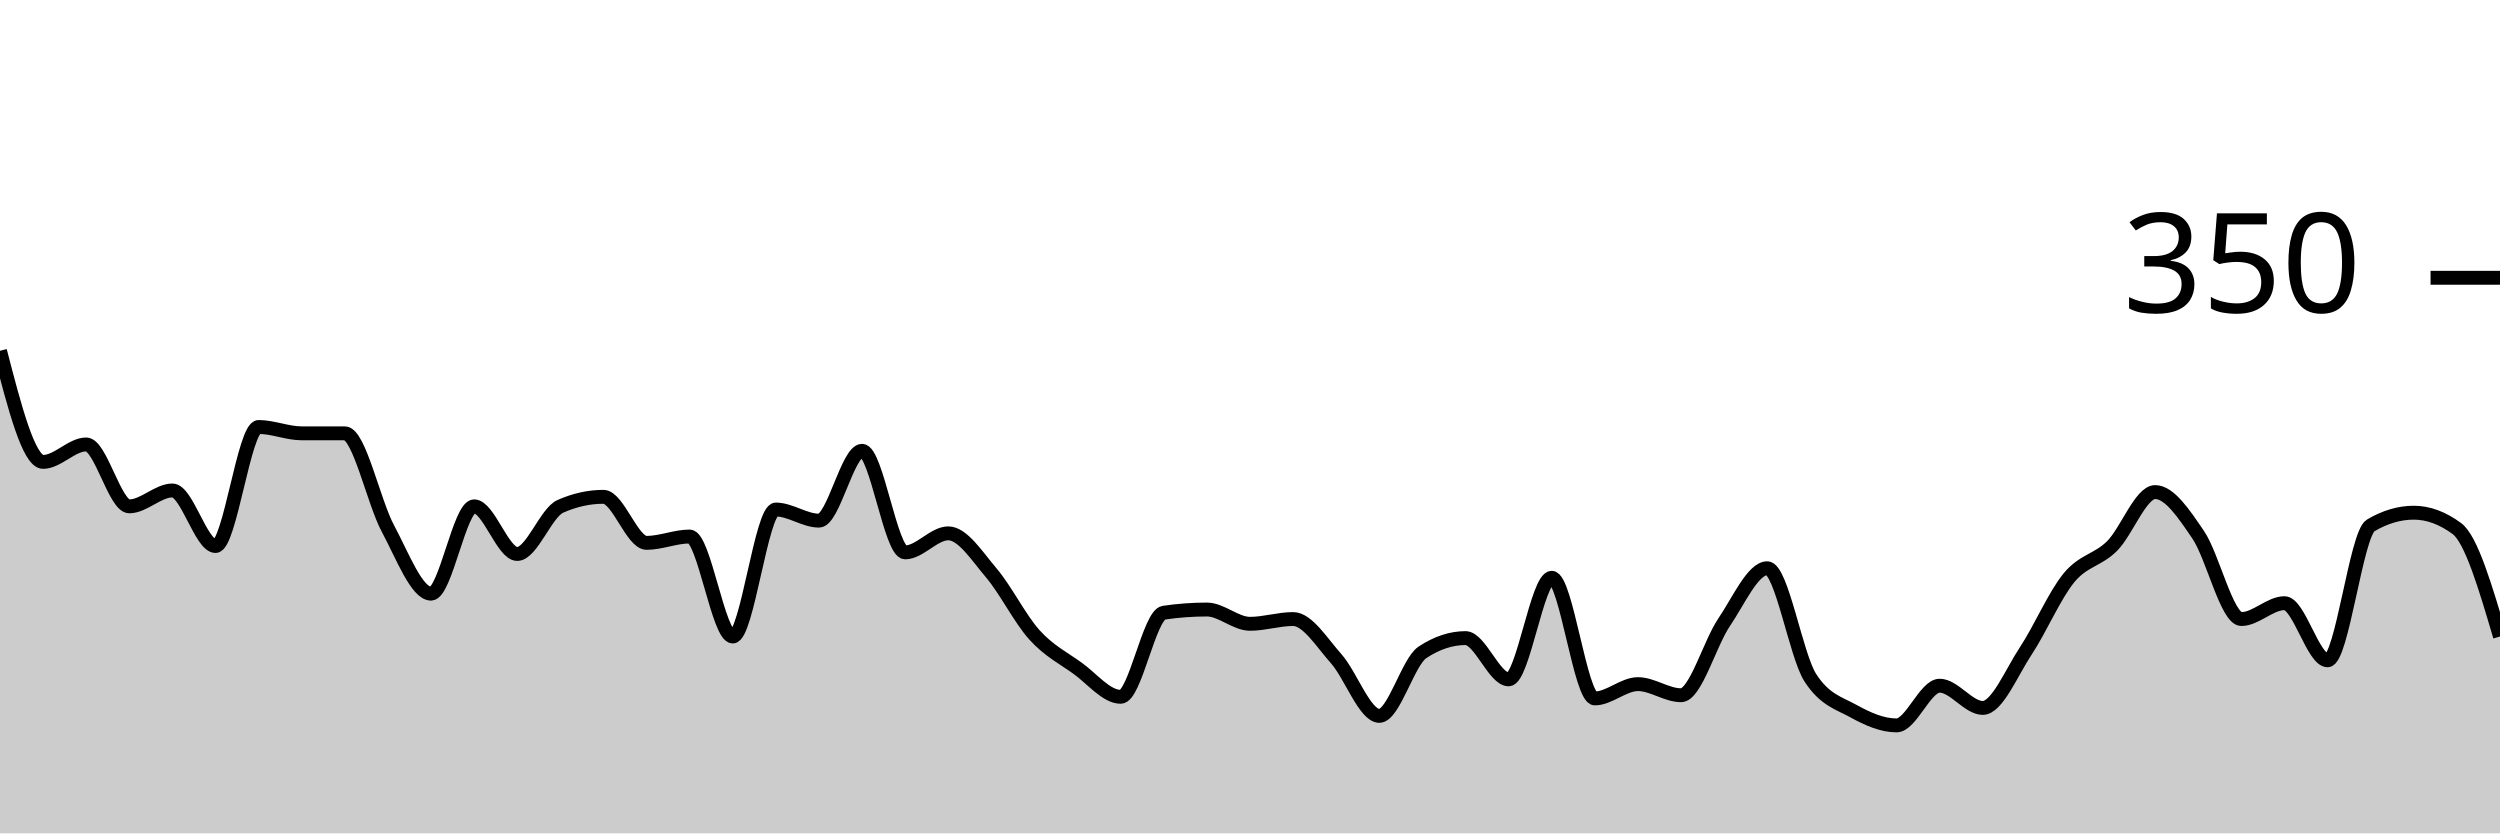
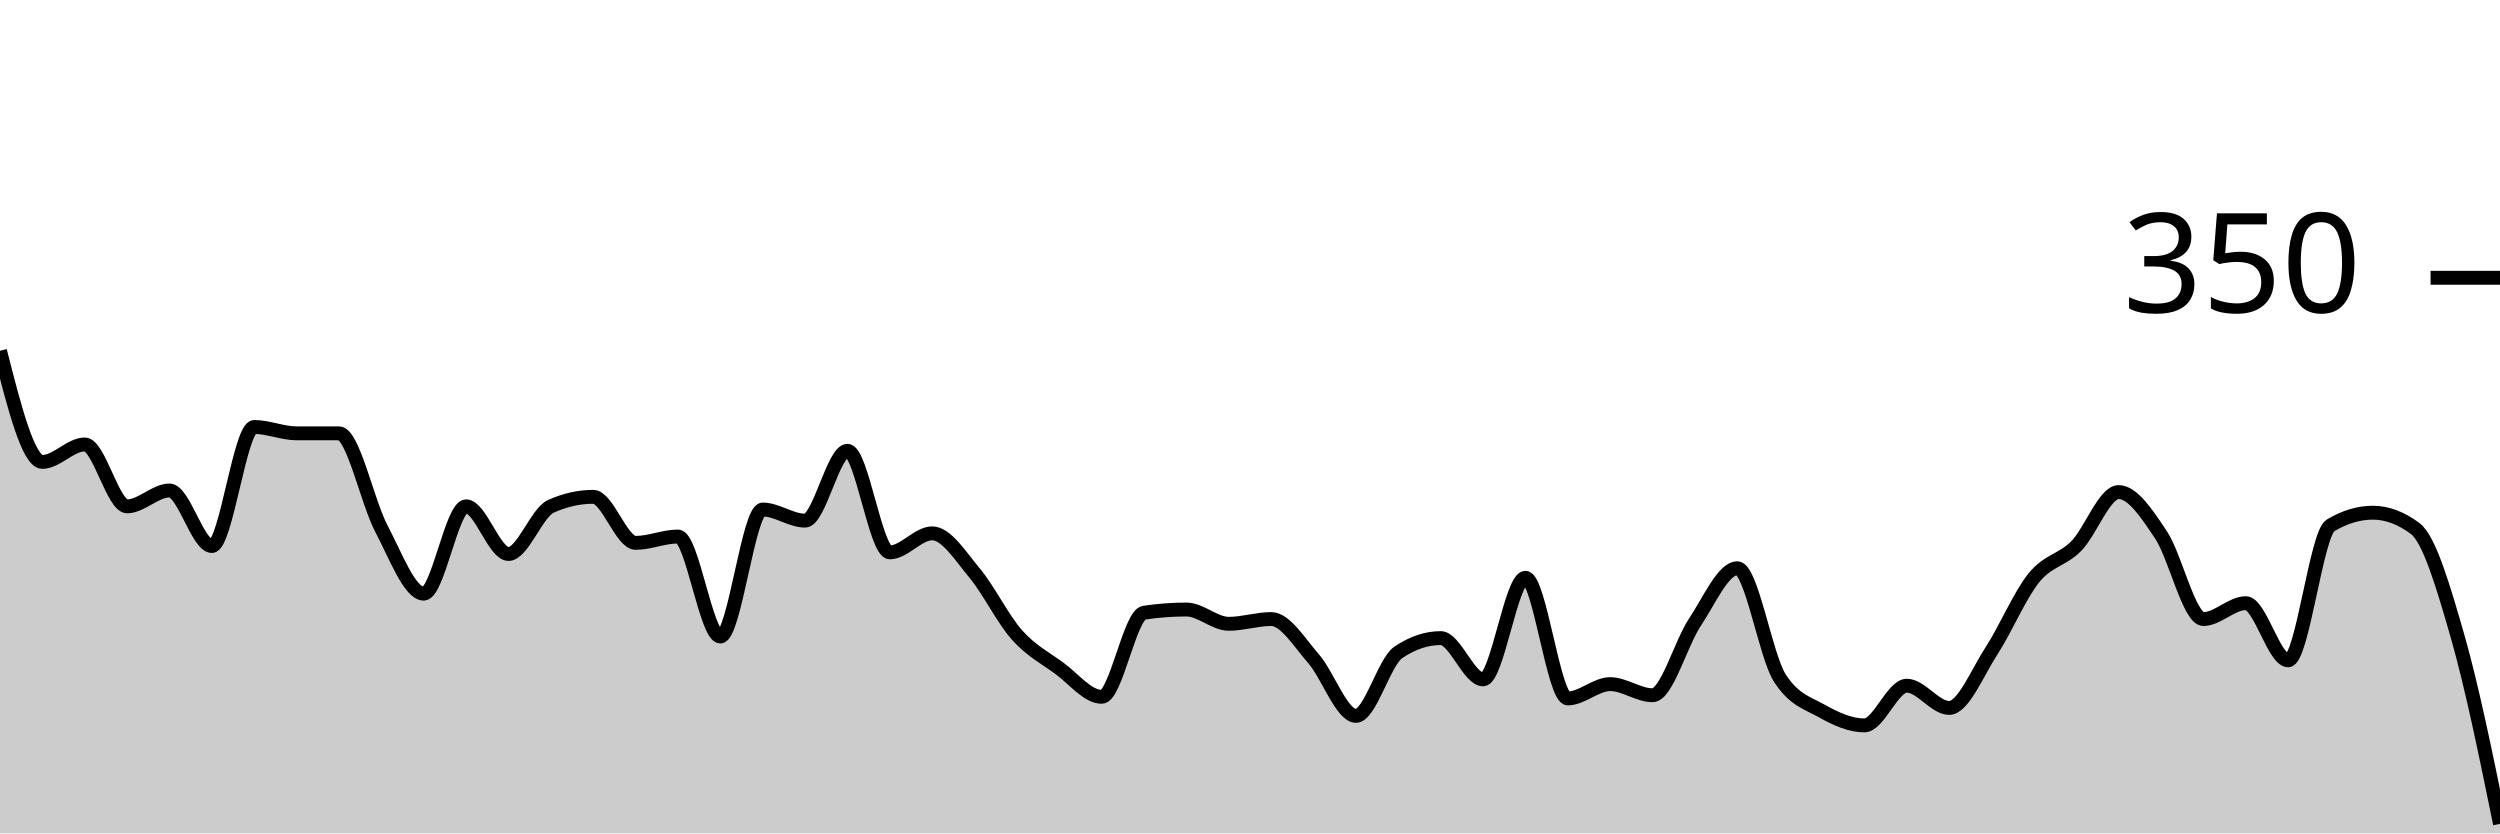
<svg xmlns="http://www.w3.org/2000/svg" viewBox="0 0 180 60">
  <g transform="translate(0,20)">
-     <path class="area" fill="rgba(0, 0, 0, 0.2)" d="M0,5.257C1.034,9.257,2.069,13.257,3.103,13.257C4.138,13.257,5.172,12,6.207,12C7.241,12,8.276,16.457,9.31,16.457C10.345,16.457,11.379,15.314,12.414,15.314C13.448,15.314,14.483,19.314,15.517,19.314C16.552,19.314,17.586,10.743,18.621,10.743C19.655,10.743,20.69,11.2,21.724,11.2C22.759,11.2,23.793,11.2,24.828,11.2C25.862,11.2,26.897,16.133,27.931,18.057C28.966,19.981,30,22.743,31.034,22.743C32.069,22.743,33.103,16.457,34.138,16.457C35.172,16.457,36.207,19.886,37.241,19.886C38.276,19.886,39.31,16.914,40.345,16.457C41.379,16,42.414,15.771,43.448,15.771C44.483,15.771,45.517,19.086,46.552,19.086C47.586,19.086,48.621,18.629,49.655,18.629C50.69,18.629,51.724,25.829,52.759,25.829C53.793,25.829,54.828,16.686,55.862,16.686C56.897,16.686,57.931,17.486,58.966,17.486C60,17.486,61.034,12.457,62.069,12.457C63.103,12.457,64.138,19.771,65.172,19.771C66.207,19.771,67.241,18.4,68.276,18.4C69.31,18.4,70.345,20.038,71.379,21.257C72.414,22.476,73.448,24.571,74.483,25.714C75.517,26.857,76.552,27.371,77.586,28.114C78.621,28.857,79.655,30.171,80.69,30.171C81.724,30.171,82.759,24.267,83.793,24.114C84.828,23.962,85.862,23.886,86.897,23.886C87.931,23.886,88.966,24.914,90,24.914C91.034,24.914,92.069,24.571,93.103,24.571C94.138,24.571,95.172,26.267,96.207,27.429C97.241,28.59,98.276,31.543,99.31,31.543C100.345,31.543,101.379,27.657,102.414,26.971C103.448,26.286,104.483,25.943,105.517,25.943C106.552,25.943,107.586,28.914,108.621,28.914C109.655,28.914,110.69,21.6,111.724,21.6C112.759,21.6,113.793,30.286,114.828,30.286C115.862,30.286,116.897,29.257,117.931,29.257C118.966,29.257,120,30.057,121.034,30.057C122.069,30.057,123.103,26.324,124.138,24.8C125.172,23.276,126.207,20.914,127.241,20.914C128.276,20.914,129.31,27.2,130.345,28.8C131.379,30.4,132.414,30.629,133.448,31.2C134.483,31.771,135.517,32.229,136.552,32.229C137.586,32.229,138.621,29.371,139.655,29.371C140.69,29.371,141.724,30.971,142.759,30.971C143.793,30.971,144.828,28.419,145.862,26.857C146.897,25.295,147.931,22.857,148.966,21.6C150,20.343,151.034,20.343,152.069,19.314C153.103,18.286,154.138,15.429,155.172,15.429C156.207,15.429,157.241,16.99,158.276,18.514C159.31,20.038,160.345,24.571,161.379,24.571C162.414,24.571,163.448,23.429,164.483,23.429C165.517,23.429,166.552,27.543,167.586,27.543C168.621,27.543,169.655,18.438,170.69,17.829C171.724,17.219,172.759,16.914,173.793,16.914C174.828,16.914,175.862,17.295,176.897,18.057C177.931,18.819,178.966,22.324,180,25.829L180,40C178.966,40,177.931,40,176.897,40C175.862,40,174.828,40,173.793,40C172.759,40,171.724,40,170.69,40C169.655,40,168.621,40,167.586,40C166.552,40,165.517,40,164.483,40C163.448,40,162.414,40,161.379,40C160.345,40,159.31,40,158.276,40C157.241,40,156.207,40,155.172,40C154.138,40,153.103,40,152.069,40C151.034,40,150,40,148.966,40C147.931,40,146.897,40,145.862,40C144.828,40,143.793,40,142.759,40C141.724,40,140.69,40,139.655,40C138.621,40,137.586,40,136.552,40C135.517,40,134.483,40,133.448,40C132.414,40,131.379,40,130.345,40C129.31,40,128.276,40,127.241,40C126.207,40,125.172,40,124.138,40C123.103,40,122.069,40,121.034,40C120,40,118.966,40,117.931,40C116.897,40,115.862,40,114.828,40C113.793,40,112.759,40,111.724,40C110.69,40,109.655,40,108.621,40C107.586,40,106.552,40,105.517,40C104.483,40,103.448,40,102.414,40C101.379,40,100.345,40,99.31,40C98.276,40,97.241,40,96.207,40C95.172,40,94.138,40,93.103,40C92.069,40,91.034,40,90,40C88.966,40,87.931,40,86.897,40C85.862,40,84.828,40,83.793,40C82.759,40,81.724,40,80.69,40C79.655,40,78.621,40,77.586,40C76.552,40,75.517,40,74.483,40C73.448,40,72.414,40,71.379,40C70.345,40,69.31,40,68.276,40C67.241,40,66.207,40,65.172,40C64.138,40,63.103,40,62.069,40C61.034,40,60,40,58.966,40C57.931,40,56.897,40,55.862,40C54.828,40,53.793,40,52.759,40C51.724,40,50.69,40,49.655,40C48.621,40,47.586,40,46.552,40C45.517,40,44.483,40,43.448,40C42.414,40,41.379,40,40.345,40C39.31,40,38.276,40,37.241,40C36.207,40,35.172,40,34.138,40C33.103,40,32.069,40,31.034,40C30,40,28.966,40,27.931,40C26.897,40,25.862,40,24.828,40C23.793,40,22.759,40,21.724,40C20.69,40,19.655,40,18.621,40C17.586,40,16.552,40,15.517,40C14.483,40,13.448,40,12.414,40C11.379,40,10.345,40,9.31,40C8.276,40,7.241,40,6.207,40C5.172,40,4.138,40,3.103,40C2.069,40,1.034,40,0,40Z" />
-     <path class="line" stroke="black" fill="none" d="M0,5.257C1.034,9.257,2.069,13.257,3.103,13.257C4.138,13.257,5.172,12,6.207,12C7.241,12,8.276,16.457,9.31,16.457C10.345,16.457,11.379,15.314,12.414,15.314C13.448,15.314,14.483,19.314,15.517,19.314C16.552,19.314,17.586,10.743,18.621,10.743C19.655,10.743,20.69,11.2,21.724,11.2C22.759,11.2,23.793,11.2,24.828,11.2C25.862,11.2,26.897,16.133,27.931,18.057C28.966,19.981,30,22.743,31.034,22.743C32.069,22.743,33.103,16.457,34.138,16.457C35.172,16.457,36.207,19.886,37.241,19.886C38.276,19.886,39.31,16.914,40.345,16.457C41.379,16,42.414,15.771,43.448,15.771C44.483,15.771,45.517,19.086,46.552,19.086C47.586,19.086,48.621,18.629,49.655,18.629C50.69,18.629,51.724,25.829,52.759,25.829C53.793,25.829,54.828,16.686,55.862,16.686C56.897,16.686,57.931,17.486,58.966,17.486C60,17.486,61.034,12.457,62.069,12.457C63.103,12.457,64.138,19.771,65.172,19.771C66.207,19.771,67.241,18.4,68.276,18.4C69.31,18.4,70.345,20.038,71.379,21.257C72.414,22.476,73.448,24.571,74.483,25.714C75.517,26.857,76.552,27.371,77.586,28.114C78.621,28.857,79.655,30.171,80.69,30.171C81.724,30.171,82.759,24.267,83.793,24.114C84.828,23.962,85.862,23.886,86.897,23.886C87.931,23.886,88.966,24.914,90,24.914C91.034,24.914,92.069,24.571,93.103,24.571C94.138,24.571,95.172,26.267,96.207,27.429C97.241,28.59,98.276,31.543,99.31,31.543C100.345,31.543,101.379,27.657,102.414,26.971C103.448,26.286,104.483,25.943,105.517,25.943C106.552,25.943,107.586,28.914,108.621,28.914C109.655,28.914,110.69,21.6,111.724,21.6C112.759,21.6,113.793,30.286,114.828,30.286C115.862,30.286,116.897,29.257,117.931,29.257C118.966,29.257,120,30.057,121.034,30.057C122.069,30.057,123.103,26.324,124.138,24.8C125.172,23.276,126.207,20.914,127.241,20.914C128.276,20.914,129.31,27.2,130.345,28.8C131.379,30.4,132.414,30.629,133.448,31.2C134.483,31.771,135.517,32.229,136.552,32.229C137.586,32.229,138.621,29.371,139.655,29.371C140.69,29.371,141.724,30.971,142.759,30.971C143.793,30.971,144.828,28.419,145.862,26.857C146.897,25.295,147.931,22.857,148.966,21.6C150,20.343,151.034,20.343,152.069,19.314C153.103,18.286,154.138,15.429,155.172,15.429C156.207,15.429,157.241,16.99,158.276,18.514C159.31,20.038,160.345,24.571,161.379,24.571C162.414,24.571,163.448,23.429,164.483,23.429C165.517,23.429,166.552,27.543,167.586,27.543C168.621,27.543,169.655,18.438,170.69,17.829C171.724,17.219,172.759,16.914,173.793,16.914C174.828,16.914,175.862,17.295,176.897,18.057C177.931,18.819,178.966,22.324,180,25.829" />
+     <path class="area" fill="rgba(0, 0, 0, 0.2)" d="M0,5.257C1.017,9.257,2.034,13.257,3.051,13.257C4.068,13.257,5.085,12,6.102,12C7.119,12,8.136,16.457,9.153,16.457C10.169,16.457,11.186,15.314,12.203,15.314C13.22,15.314,14.237,19.314,15.254,19.314C16.271,19.314,17.288,10.743,18.305,10.743C19.322,10.743,20.339,11.2,21.356,11.2C22.373,11.2,23.39,11.2,24.407,11.2C25.424,11.2,26.441,16.133,27.458,18.057C28.475,19.981,29.492,22.743,30.508,22.743C31.525,22.743,32.542,16.457,33.559,16.457C34.576,16.457,35.593,19.886,36.61,19.886C37.627,19.886,38.644,16.914,39.661,16.457C40.678,16,41.695,15.771,42.712,15.771C43.729,15.771,44.746,19.086,45.763,19.086C46.78,19.086,47.797,18.629,48.814,18.629C49.831,18.629,50.847,25.829,51.864,25.829C52.881,25.829,53.898,16.686,54.915,16.686C55.932,16.686,56.949,17.486,57.966,17.486C58.983,17.486,60,12.457,61.017,12.457C62.034,12.457,63.051,19.771,64.068,19.771C65.085,19.771,66.102,18.4,67.119,18.4C68.136,18.4,69.153,20.038,70.169,21.257C71.186,22.476,72.203,24.571,73.22,25.714C74.237,26.857,75.254,27.371,76.271,28.114C77.288,28.857,78.305,30.171,79.322,30.171C80.339,30.171,81.356,24.267,82.373,24.114C83.39,23.962,84.407,23.886,85.424,23.886C86.441,23.886,87.458,24.914,88.475,24.914C89.492,24.914,90.508,24.571,91.525,24.571C92.542,24.571,93.559,26.267,94.576,27.429C95.593,28.59,96.61,31.543,97.627,31.543C98.644,31.543,99.661,27.657,100.678,26.971C101.695,26.286,102.712,25.943,103.729,25.943C104.746,25.943,105.763,28.914,106.78,28.914C107.797,28.914,108.814,21.6,109.831,21.6C110.847,21.6,111.864,30.286,112.881,30.286C113.898,30.286,114.915,29.257,115.932,29.257C116.949,29.257,117.966,30.057,118.983,30.057C120,30.057,121.017,26.324,122.034,24.8C123.051,23.276,124.068,20.914,125.085,20.914C126.102,20.914,127.119,27.2,128.136,28.8C129.153,30.4,130.169,30.629,131.186,31.2C132.203,31.771,133.22,32.229,134.237,32.229C135.254,32.229,136.271,29.371,137.288,29.371C138.305,29.371,139.322,30.971,140.339,30.971C141.356,30.971,142.373,28.419,143.39,26.857C144.407,25.295,145.424,22.857,146.441,21.6C147.458,20.343,148.475,20.343,149.492,19.314C150.508,18.286,151.525,15.429,152.542,15.429C153.559,15.429,154.576,16.99,155.593,18.514C156.61,20.038,157.627,24.571,158.644,24.571C159.661,24.571,160.678,23.429,161.695,23.429C162.712,23.429,163.729,27.543,164.746,27.543C165.763,27.543,166.78,18.438,167.797,17.829C168.814,17.219,169.831,16.914,170.847,16.914C171.864,16.914,172.881,17.295,173.898,18.057C174.915,18.819,175.932,22.286,176.949,25.829C177.966,29.371,178.983,34.343,180,39.314L180,40C178.983,40,177.966,40,176.949,40C175.932,40,174.915,40,173.898,40C172.881,40,171.864,40,170.847,40C169.831,40,168.814,40,167.797,40C166.78,40,165.763,40,164.746,40C163.729,40,162.712,40,161.695,40C160.678,40,159.661,40,158.644,40C157.627,40,156.61,40,155.593,40C154.576,40,153.559,40,152.542,40C151.525,40,150.508,40,149.492,40C148.475,40,147.458,40,146.441,40C145.424,40,144.407,40,143.39,40C142.373,40,141.356,40,140.339,40C139.322,40,138.305,40,137.288,40C136.271,40,135.254,40,134.237,40C133.22,40,132.203,40,131.186,40C130.169,40,129.153,40,128.136,40C127.119,40,126.102,40,125.085,40C124.068,40,123.051,40,122.034,40C121.017,40,120,40,118.983,40C117.966,40,116.949,40,115.932,40C114.915,40,113.898,40,112.881,40C111.864,40,110.847,40,109.831,40C108.814,40,107.797,40,106.78,40C105.763,40,104.746,40,103.729,40C102.712,40,101.695,40,100.678,40C99.661,40,98.644,40,97.627,40C96.61,40,95.593,40,94.576,40C93.559,40,92.542,40,91.525,40C90.508,40,89.492,40,88.475,40C87.458,40,86.441,40,85.424,40C84.407,40,83.39,40,82.373,40C81.356,40,80.339,40,79.322,40C78.305,40,77.288,40,76.271,40C75.254,40,74.237,40,73.22,40C72.203,40,71.186,40,70.169,40C69.153,40,68.136,40,67.119,40C66.102,40,65.085,40,64.068,40C63.051,40,62.034,40,61.017,40C60,40,58.983,40,57.966,40C56.949,40,55.932,40,54.915,40C53.898,40,52.881,40,51.864,40C50.847,40,49.831,40,48.814,40C47.797,40,46.78,40,45.763,40C44.746,40,43.729,40,42.712,40C41.695,40,40.678,40,39.661,40C38.644,40,37.627,40,36.61,40C35.593,40,34.576,40,33.559,40C32.542,40,31.525,40,30.508,40C29.492,40,28.475,40,27.458,40C26.441,40,25.424,40,24.407,40C23.39,40,22.373,40,21.356,40C20.339,40,19.322,40,18.305,40C17.288,40,16.271,40,15.254,40C14.237,40,13.22,40,12.203,40C11.186,40,10.169,40,9.153,40C8.136,40,7.119,40,6.102,40C5.085,40,4.068,40,3.051,40C2.034,40,1.017,40,0,40Z" />
+     <path class="line" stroke="black" fill="none" d="M0,5.257C1.017,9.257,2.034,13.257,3.051,13.257C4.068,13.257,5.085,12,6.102,12C7.119,12,8.136,16.457,9.153,16.457C10.169,16.457,11.186,15.314,12.203,15.314C13.22,15.314,14.237,19.314,15.254,19.314C16.271,19.314,17.288,10.743,18.305,10.743C19.322,10.743,20.339,11.2,21.356,11.2C22.373,11.2,23.39,11.2,24.407,11.2C25.424,11.2,26.441,16.133,27.458,18.057C28.475,19.981,29.492,22.743,30.508,22.743C31.525,22.743,32.542,16.457,33.559,16.457C34.576,16.457,35.593,19.886,36.61,19.886C37.627,19.886,38.644,16.914,39.661,16.457C40.678,16,41.695,15.771,42.712,15.771C43.729,15.771,44.746,19.086,45.763,19.086C46.78,19.086,47.797,18.629,48.814,18.629C49.831,18.629,50.847,25.829,51.864,25.829C52.881,25.829,53.898,16.686,54.915,16.686C55.932,16.686,56.949,17.486,57.966,17.486C58.983,17.486,60,12.457,61.017,12.457C62.034,12.457,63.051,19.771,64.068,19.771C65.085,19.771,66.102,18.4,67.119,18.4C68.136,18.4,69.153,20.038,70.169,21.257C71.186,22.476,72.203,24.571,73.22,25.714C74.237,26.857,75.254,27.371,76.271,28.114C77.288,28.857,78.305,30.171,79.322,30.171C80.339,30.171,81.356,24.267,82.373,24.114C83.39,23.962,84.407,23.886,85.424,23.886C86.441,23.886,87.458,24.914,88.475,24.914C89.492,24.914,90.508,24.571,91.525,24.571C92.542,24.571,93.559,26.267,94.576,27.429C95.593,28.59,96.61,31.543,97.627,31.543C98.644,31.543,99.661,27.657,100.678,26.971C101.695,26.286,102.712,25.943,103.729,25.943C104.746,25.943,105.763,28.914,106.78,28.914C107.797,28.914,108.814,21.6,109.831,21.6C110.847,21.6,111.864,30.286,112.881,30.286C113.898,30.286,114.915,29.257,115.932,29.257C116.949,29.257,117.966,30.057,118.983,30.057C120,30.057,121.017,26.324,122.034,24.8C123.051,23.276,124.068,20.914,125.085,20.914C126.102,20.914,127.119,27.2,128.136,28.8C129.153,30.4,130.169,30.629,131.186,31.2C132.203,31.771,133.22,32.229,134.237,32.229C135.254,32.229,136.271,29.371,137.288,29.371C138.305,29.371,139.322,30.971,140.339,30.971C141.356,30.971,142.373,28.419,143.39,26.857C144.407,25.295,145.424,22.857,146.441,21.6C147.458,20.343,148.475,20.343,149.492,19.314C150.508,18.286,151.525,15.429,152.542,15.429C153.559,15.429,154.576,16.99,155.593,18.514C156.61,20.038,157.627,24.571,158.644,24.571C159.661,24.571,160.678,23.429,161.695,23.429C162.712,23.429,163.729,27.543,164.746,27.543C165.763,27.543,166.78,18.438,167.797,17.829C168.814,17.219,169.831,16.914,170.847,16.914C171.864,16.914,172.881,17.295,173.898,18.057C174.915,18.819,175.932,22.286,176.949,25.829C177.966,29.371,178.983,34.343,180,39.314" />
    <path class="axis-ceiling" stroke-width="1" stroke="black" fill="none" d="M175,0L180,0" />
    <text class="axis-ceiling-label" font-family="sans-serif" text-anchor="end" font-size="10px" x="170" y="2.5">350</text>
  </g>
</svg>
